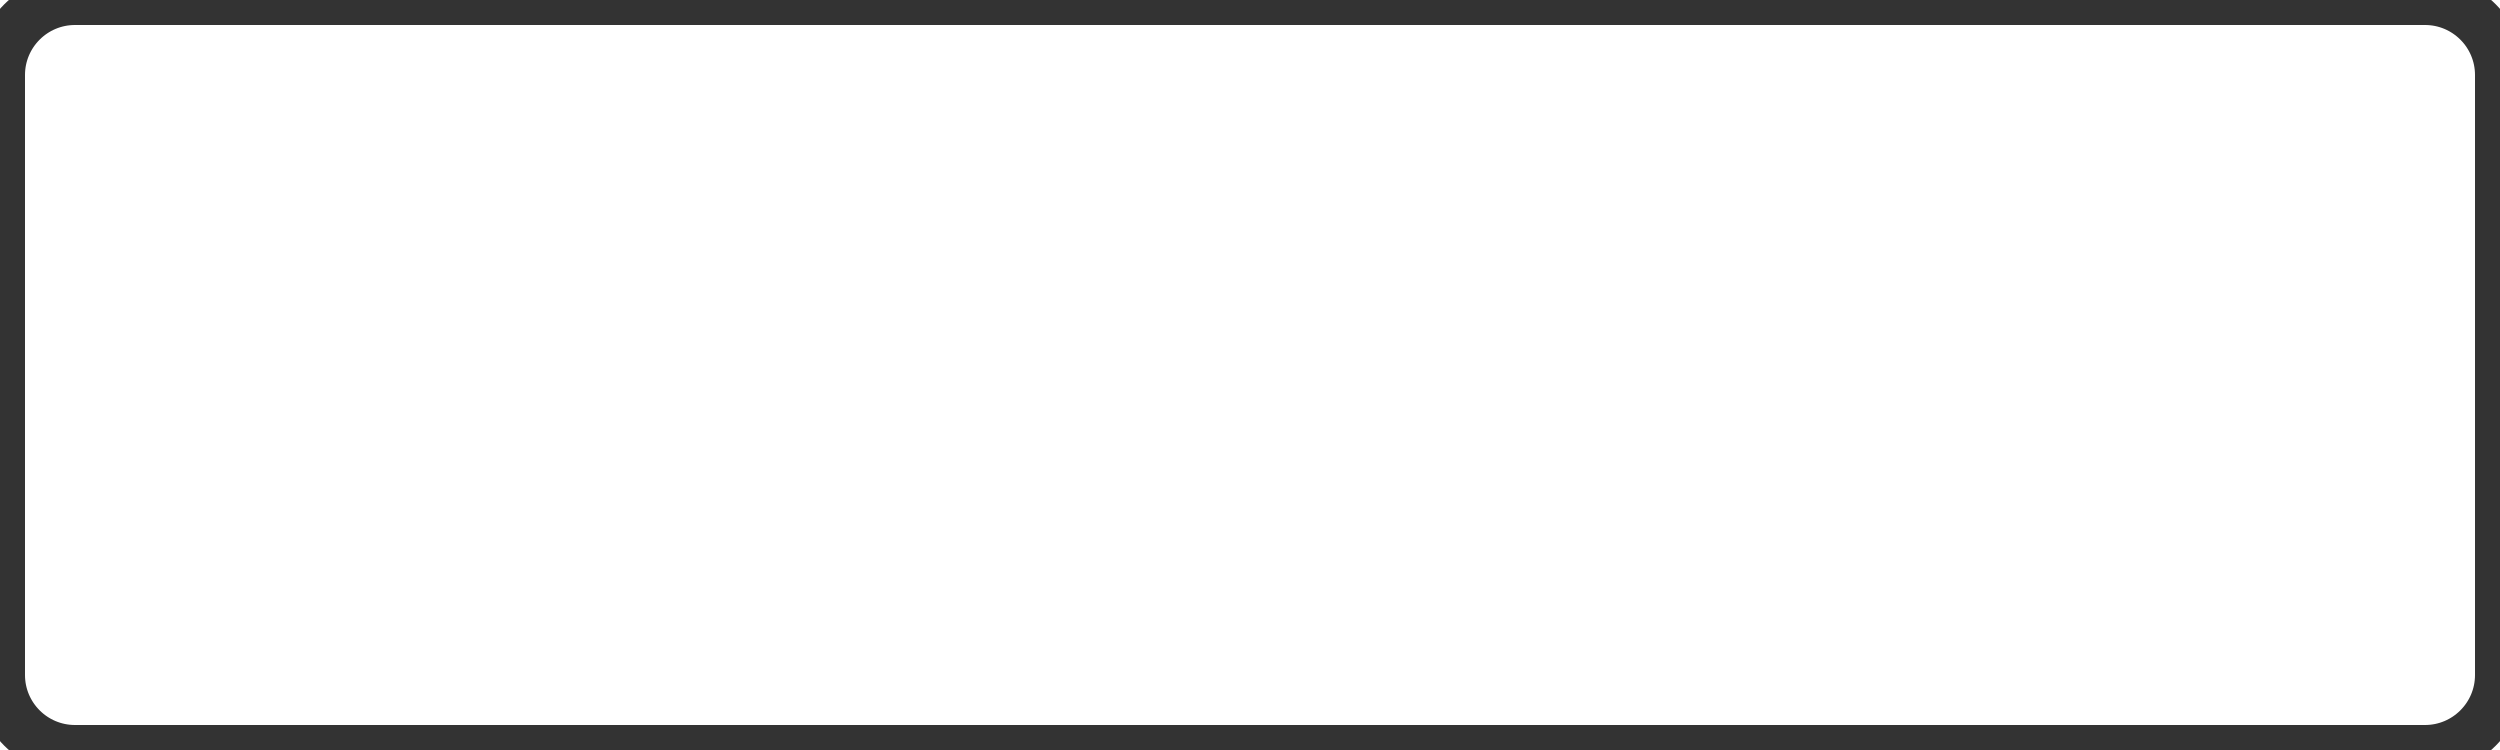
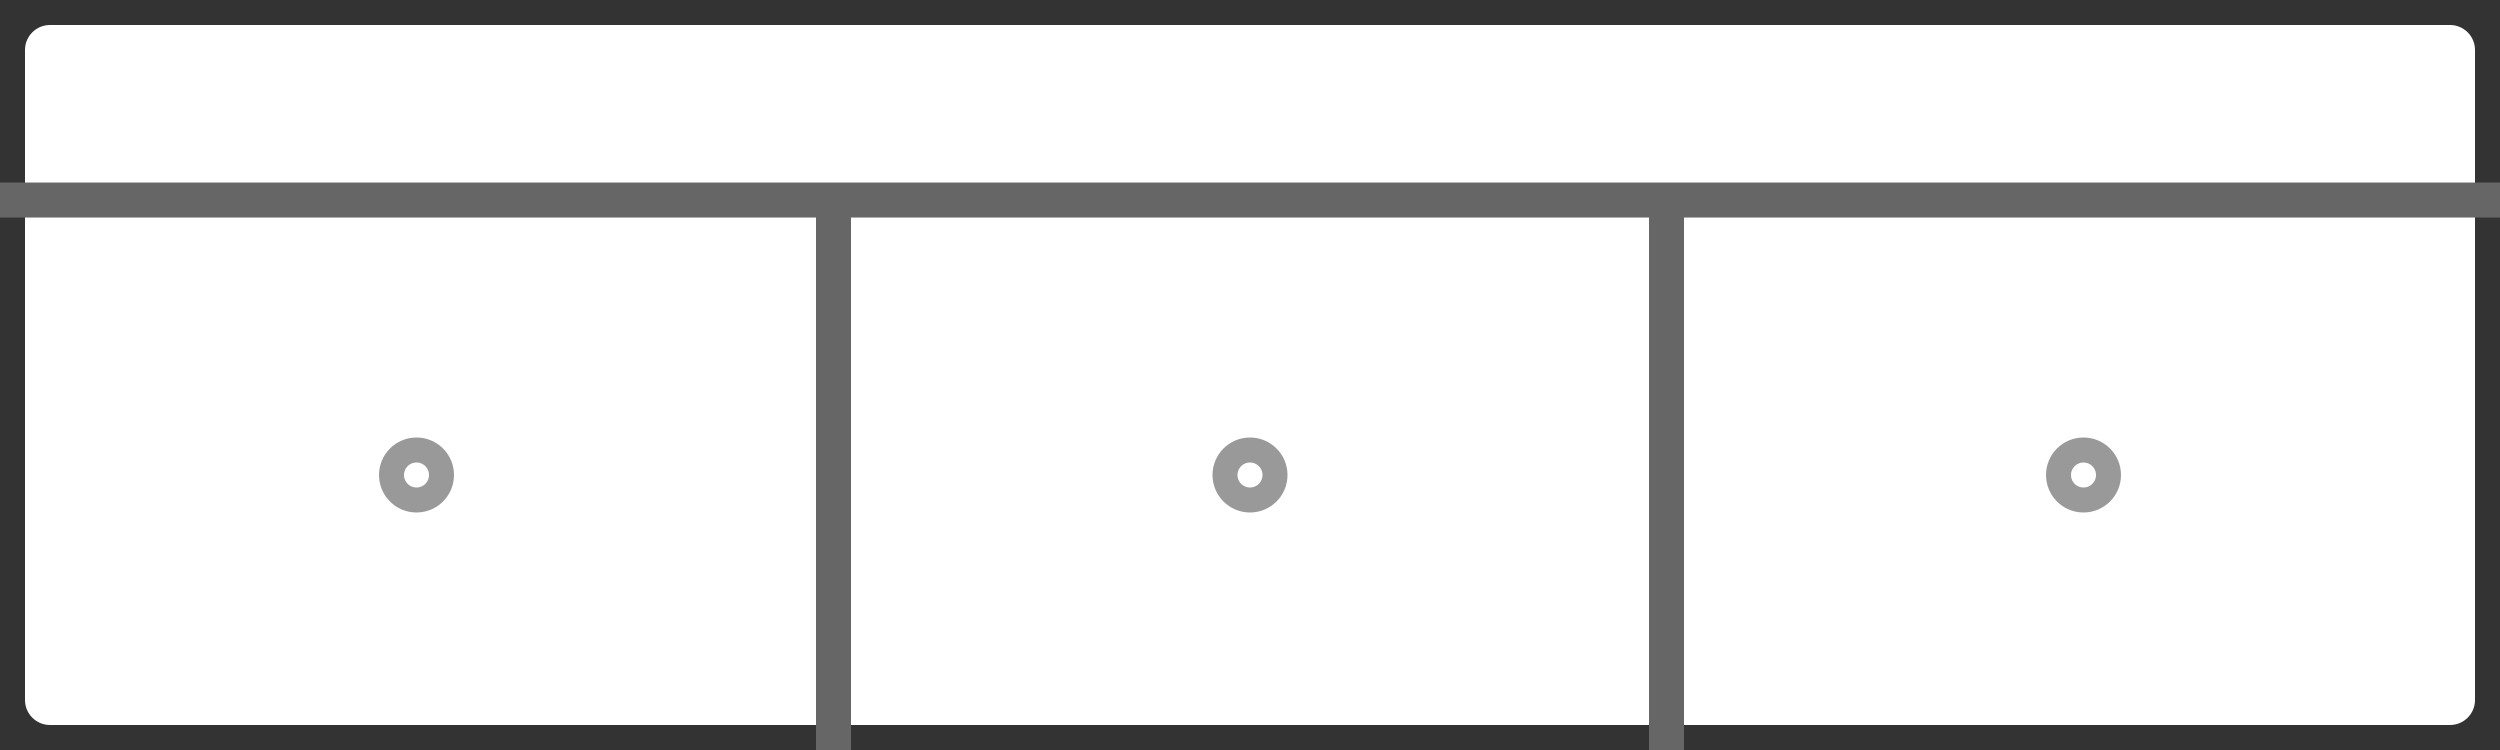
- <svg xmlns="http://www.w3.org/2000/svg" viewBox="0 0 50 15" fill="none" stroke="#333" stroke-width="1">
-   <rect x="0" y="0" width="50" height="15" rx="1.5" />
+ <svg xmlns="http://www.w3.org/2000/svg" viewBox="0 0 50 15" fill="none" stroke="#333" stroke-width="1" stroke-linejoin="round">
+   <rect x="0" y="0" width="50" height="15" rx="1" />
+   <line x1="0" y1="4" x2="50" y2="4" stroke="#666" stroke-width="0.7" />
+   <line x1="16.67" y1="4" x2="16.67" y2="15" stroke="#666" stroke-width="0.7" />
+   <line x1="33.33" y1="4" x2="33.33" y2="15" stroke="#666" stroke-width="0.7" />
+   <g stroke="#999" stroke-width="0.5">
+     <circle cx="8.33" cy="9.5" r="0.5" />
+     <circle cx="25" cy="9.5" r="0.5" />
+     <circle cx="41.67" cy="9.5" r="0.5" />
+   </g>
</svg>
